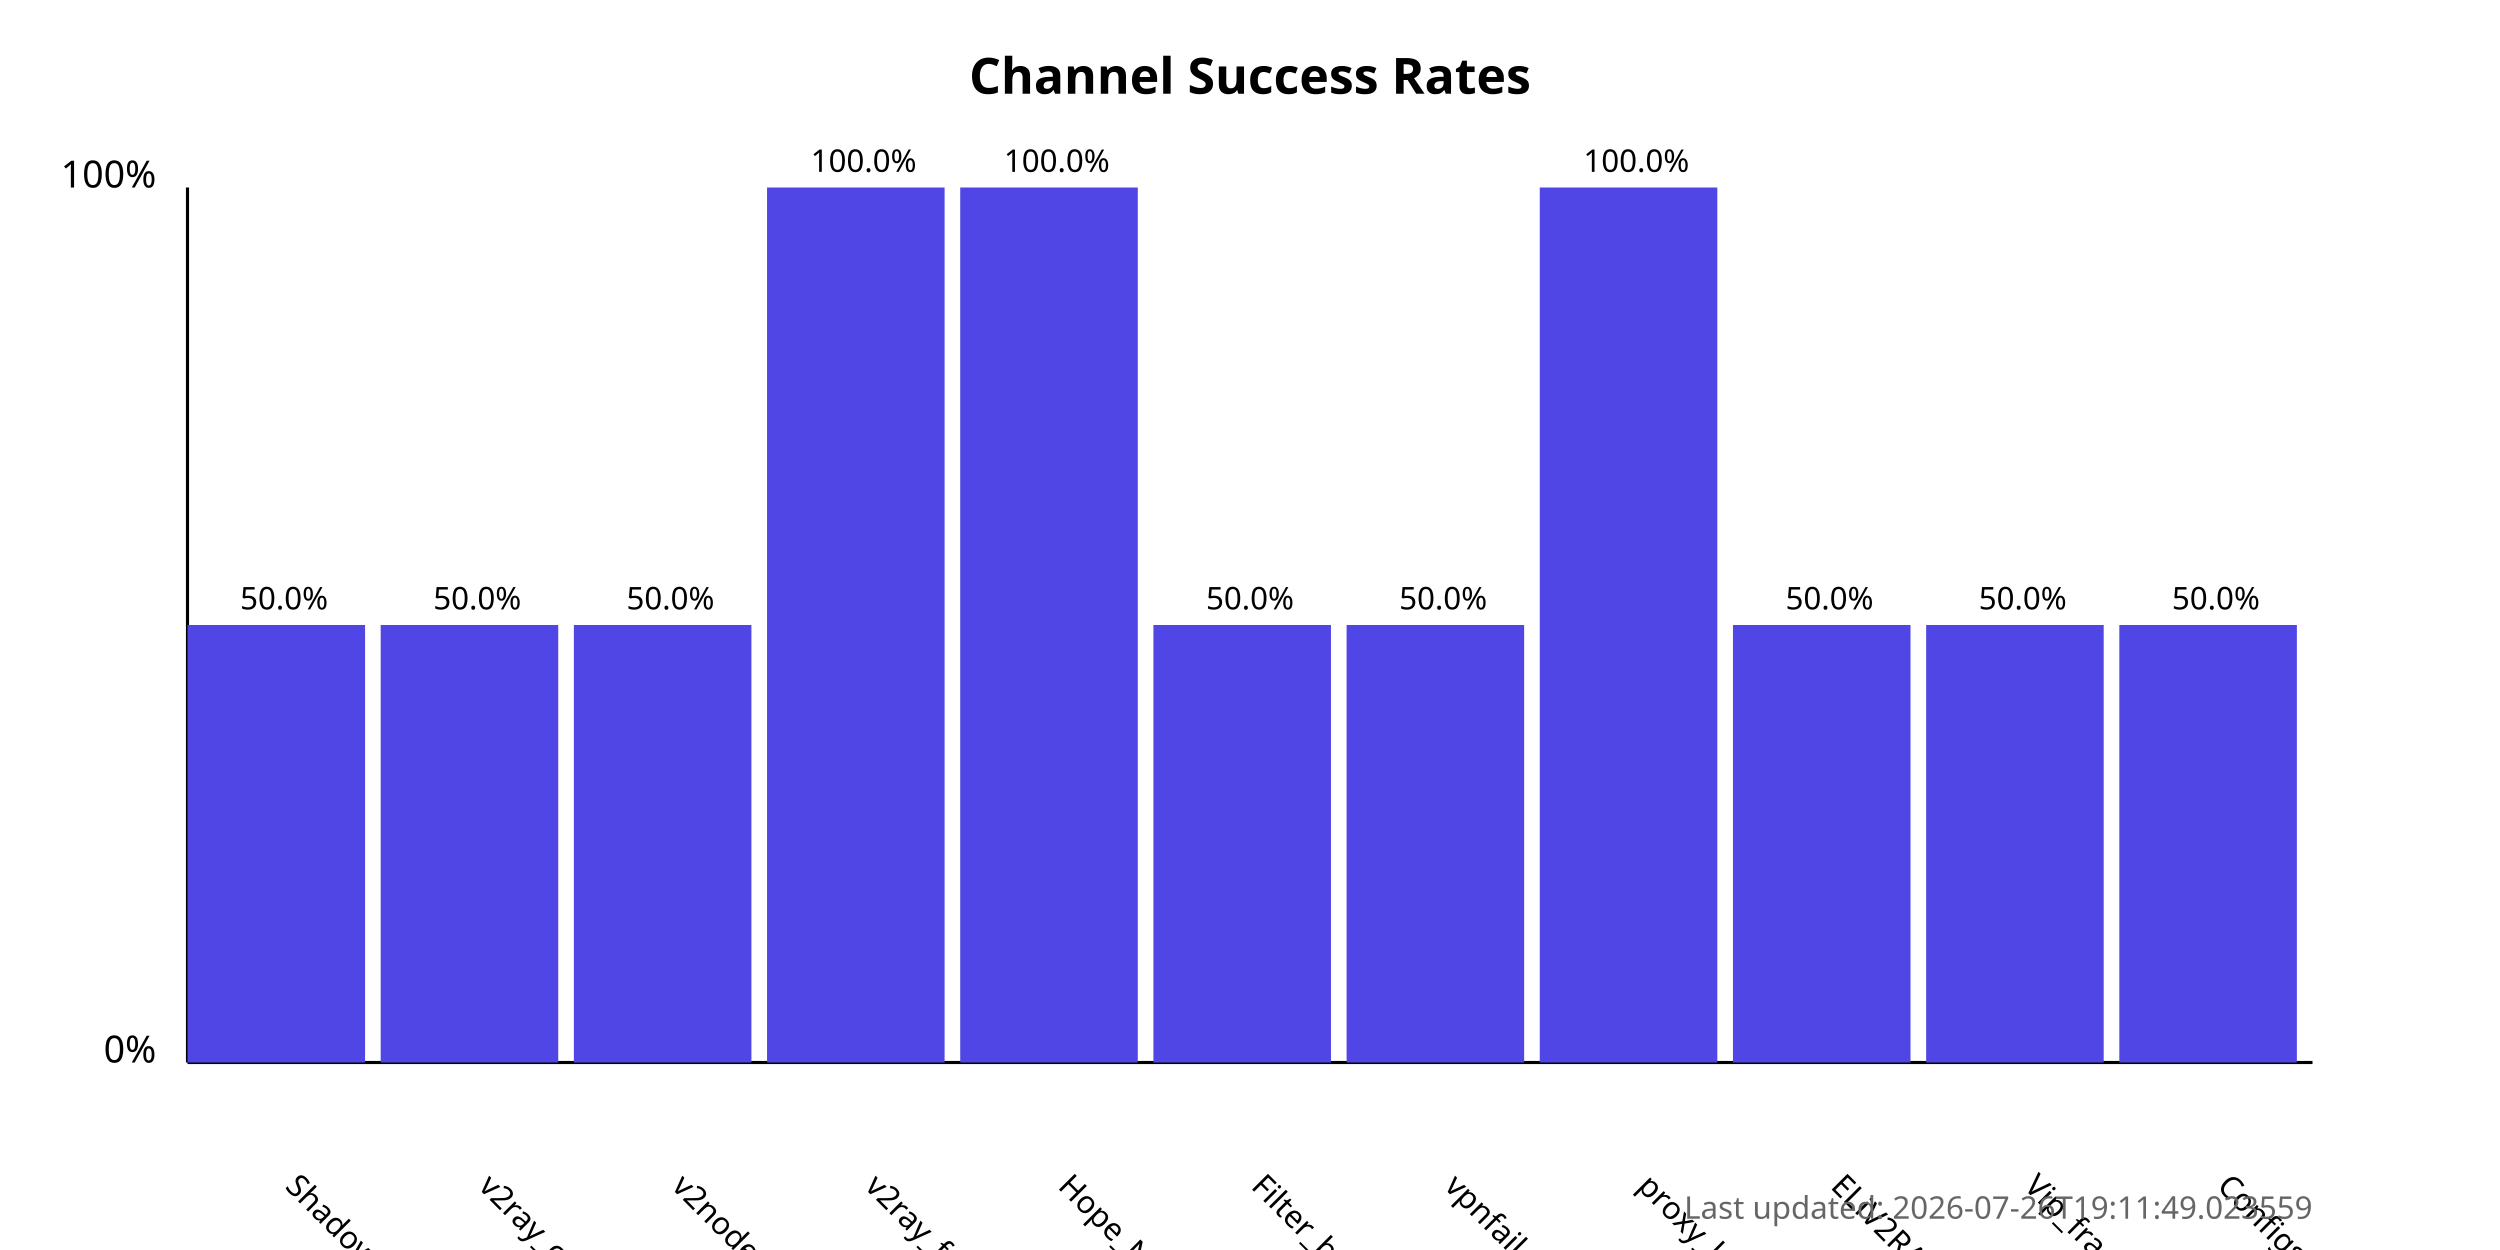
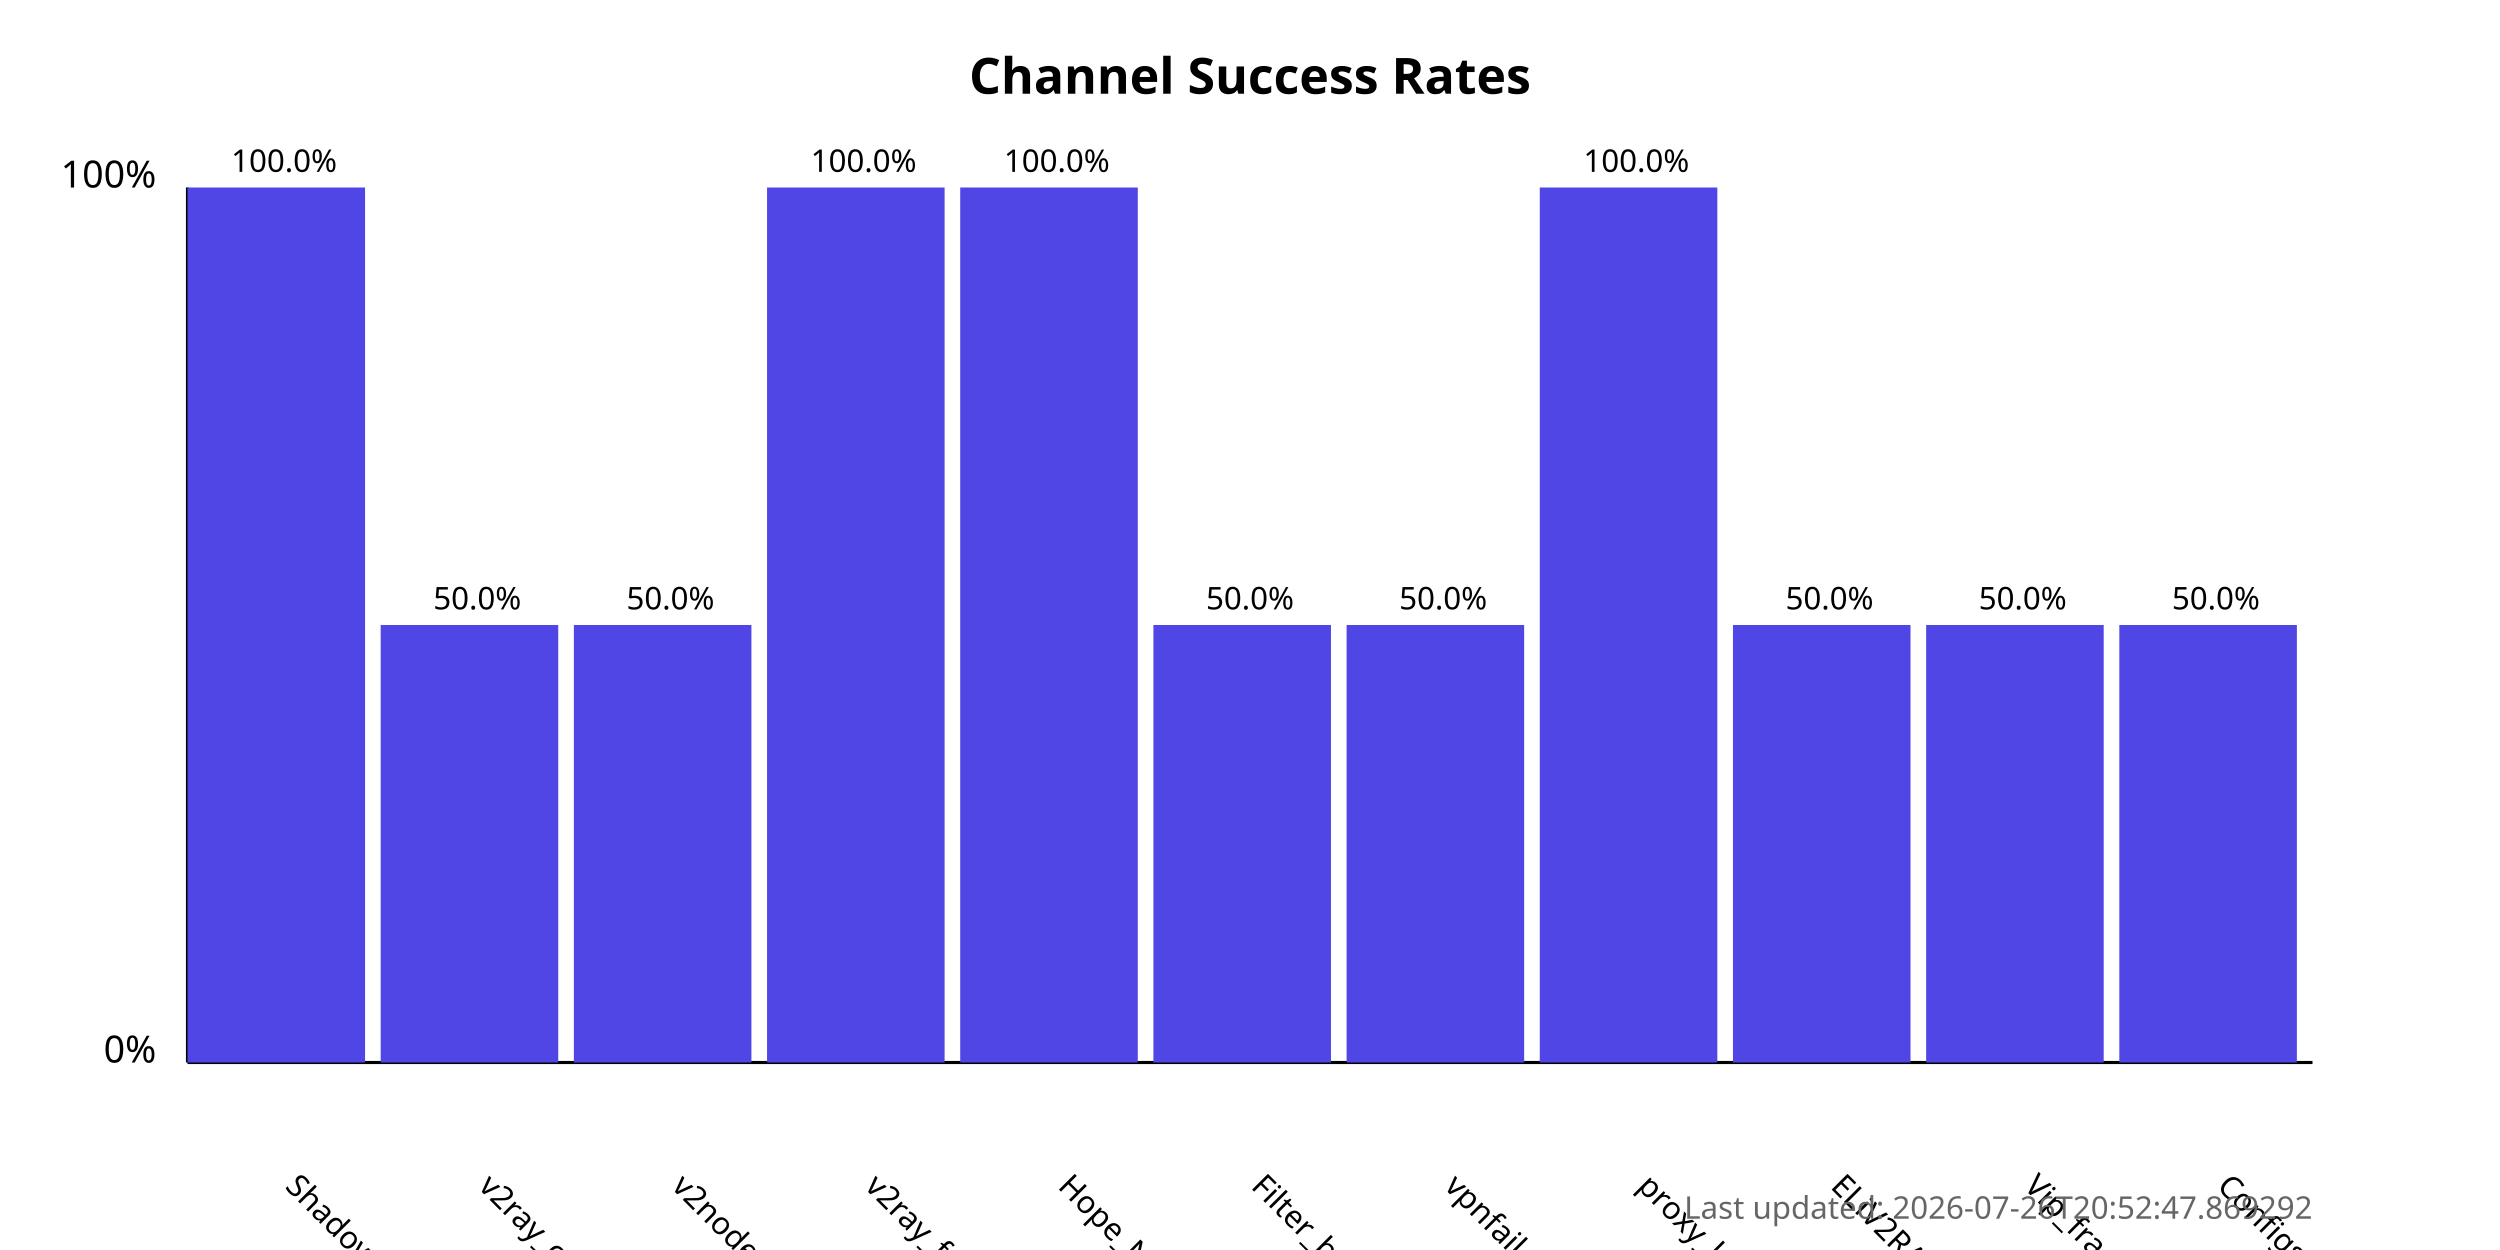
<svg xmlns="http://www.w3.org/2000/svg" width="800" height="400">
  <style>
            .chart-title { font: bold 16px sans-serif; }
            .axis-label { font: 12px sans-serif; }
            .tick-label { font: 10px sans-serif; }
            .bar { fill: #4f46e5; }
            .bar:hover { fill: #6366f1; }
            .timestamp { font: 10px sans-serif; fill: #666; }
        </style>
  <text x="400.0" y="30" text-anchor="middle" class="chart-title">
            Channel Success Rates
        </text>
  <line x1="60" y1="340" x2="60" y2="60" stroke="black" stroke-width="1" />
  <line x1="60" y1="340" x2="740" y2="340" stroke="black" stroke-width="1" />
  <text x="50" y="340" text-anchor="end" class="axis-label">0%</text>
  <text x="50" y="60" text-anchor="end" class="axis-label">100%</text>
  <g>
-     <rect x="60" y="200.0" width="56.818" height="140.0" class="bar" />
+     <rect x="60" y="60.0" width="56.818" height="280.0" class="bar" />
    <text x="90.909" y="380" transform="rotate(45, 90.90909, 380)" text-anchor="start" class="tick-label">
                ShadowProxy66
            </text>
-     <text x="90.909" y="195.0" text-anchor="middle" class="tick-label">
-                 50.0%
+     <text x="90.909" y="55.0" text-anchor="middle" class="tick-label">
+                 100.0%
            </text>
  </g>
  <g>
    <rect x="121.818" y="200.0" width="56.818" height="140.0" class="bar" />
    <text x="152.727" y="380" transform="rotate(45, 152.7273, 380)" text-anchor="start" class="tick-label">
                v2ray_configs_pool
            </text>
    <text x="152.727" y="195.0" text-anchor="middle" class="tick-label">
                50.0%
            </text>
  </g>
  <g>
    <rect x="183.636" y="200.0" width="56.818" height="140.0" class="bar" />
    <text x="214.545" y="380" transform="rotate(45, 214.5455, 380)" text-anchor="start" class="tick-label">
                v2nodes
            </text>
    <text x="214.545" y="195.0" text-anchor="middle" class="tick-label">
                50.0%
            </text>
  </g>
  <g>
    <rect x="245.455" y="60.0" width="56.818" height="280.0" class="bar" />
    <text x="276.364" y="380" transform="rotate(45, 276.3636, 380)" text-anchor="start" class="tick-label">
                v2ray_free_conf
            </text>
    <text x="276.364" y="55.0" text-anchor="middle" class="tick-label">
                100.0%
            </text>
  </g>
  <g>
    <rect x="307.273" y="60.0" width="56.818" height="280.0" class="bar" />
    <text x="338.182" y="380" transform="rotate(45, 338.1818, 380)" text-anchor="start" class="tick-label">
                Hope_Net
            </text>
    <text x="338.182" y="55.0" text-anchor="middle" class="tick-label">
                100.0%
            </text>
  </g>
  <g>
    <rect x="369.091" y="200.0" width="56.818" height="140.0" class="bar" />
    <text x="400.0" y="380" transform="rotate(45, 400.0, 380)" text-anchor="start" class="tick-label">
                Filter_breaker
            </text>
    <text x="400.0" y="195.0" text-anchor="middle" class="tick-label">
                50.0%
            </text>
  </g>
  <g>
    <rect x="430.909" y="200.0" width="56.818" height="140.0" class="bar" />
    <text x="461.818" y="380" transform="rotate(45, 461.8182, 380)" text-anchor="start" class="tick-label">
                vpnfail_vless
            </text>
    <text x="461.818" y="195.0" text-anchor="middle" class="tick-label">
                50.0%
            </text>
  </g>
  <g>
    <rect x="492.727" y="60.0" width="56.818" height="280.0" class="bar" />
    <text x="523.636" y="380" transform="rotate(45, 523.6364, 380)" text-anchor="start" class="tick-label">
                proxy_kafee
            </text>
    <text x="523.636" y="55.0" text-anchor="middle" class="tick-label">
                100.0%
            </text>
  </g>
  <g>
    <rect x="554.545" y="200.0" width="56.818" height="140.0" class="bar" />
    <text x="585.455" y="380" transform="rotate(45, 585.4545, 380)" text-anchor="start" class="tick-label">
                ELiV2RAY
            </text>
    <text x="585.455" y="195.0" text-anchor="middle" class="tick-label">
                50.0%
            </text>
  </g>
  <g>
    <rect x="616.364" y="200.0" width="56.818" height="140.0" class="bar" />
    <text x="647.273" y="380" transform="rotate(45, 647.2727, 380)" text-anchor="start" class="tick-label">
                Vip_fragment_v2ray
            </text>
    <text x="647.273" y="195.0" text-anchor="middle" class="tick-label">
                50.0%
            </text>
  </g>
  <g>
    <rect x="678.182" y="200.0" width="56.818" height="140.0" class="bar" />
    <text x="709.091" y="380" transform="rotate(45, 709.0909, 380)" text-anchor="start" class="tick-label">
                ConfigsHubPlus
            </text>
    <text x="709.091" y="195.0" text-anchor="middle" class="tick-label">
                50.0%
            </text>
  </g>
  <text x="740" y="390" text-anchor="end" class="timestamp">
-             Last updated: 2026-07-26T19:11:49.023559
+             Last updated: 2026-07-26T20:52:47.869292
        </text>
</svg>
